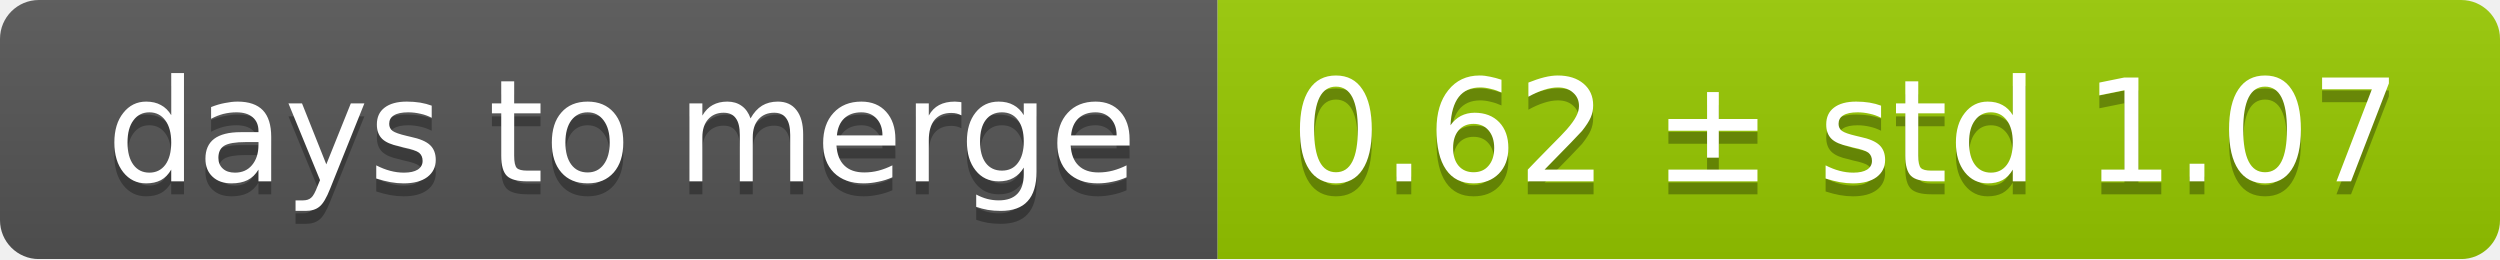
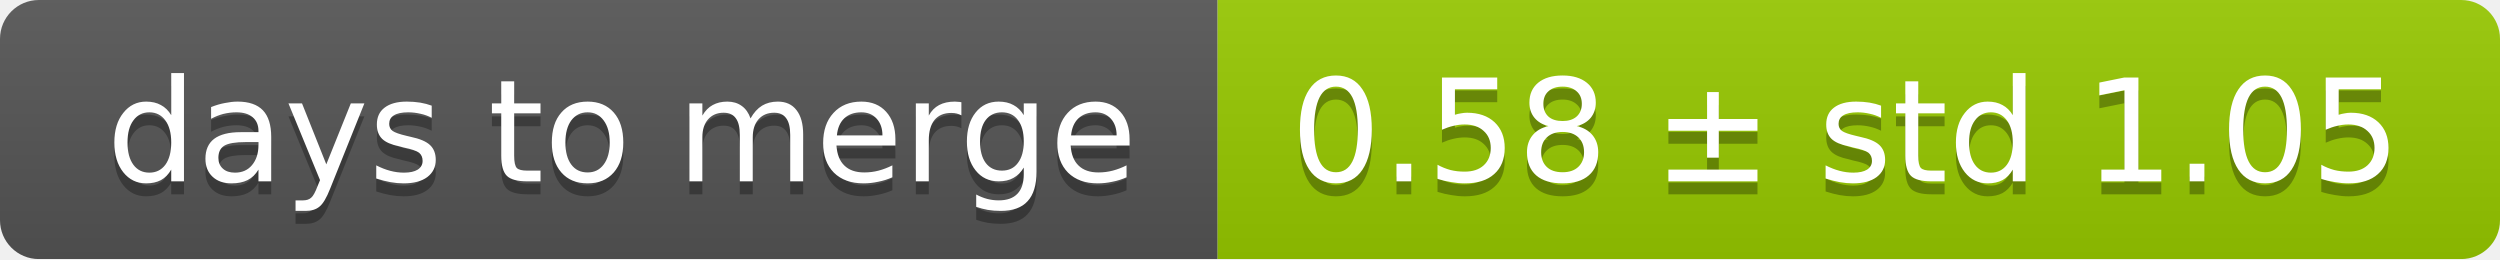
<svg xmlns="http://www.w3.org/2000/svg" width="193" height="20">
  <linearGradient id="smooth" x2="0" y2="100%">
    <stop offset="0" stop-color="#bbb" stop-opacity=".1" />
    <stop offset="1" stop-opacity=".1" />
  </linearGradient>
  <mask id="round">
    <rect width="193" height="20" rx="3" fill="#fff" />
  </mask>
  <g mask="url(#round)">
    <rect width="94" height="20" fill="#555" />
    <rect x="94" width="99" height="20" fill="#97ca00" />
    <rect width="193" height="20" fill="url(#smooth)" />
  </g>
  <g fill="#fff" text-anchor="middle" font-family="DejaVu Sans,Verdana,Geneva,sans-serif" font-size="11">
    <text x="48" y="15" fill="#010101" fill-opacity=".3">days to merge</text>
    <text x="48" y="14">days to merge</text>
-     <text x="142.5" y="15" fill="#010101" fill-opacity=".3">0.62 ± std 1.07</text>
-     <text x="142.5" y="14">0.62 ± std 1.07</text>
+     <text x="142.5" y="15" fill="#010101" fill-opacity=".3">0.58 ± std 1.05</text>
+     <text x="142.5" y="14">0.58 ± std 1.05</text>
  </g>
</svg>
